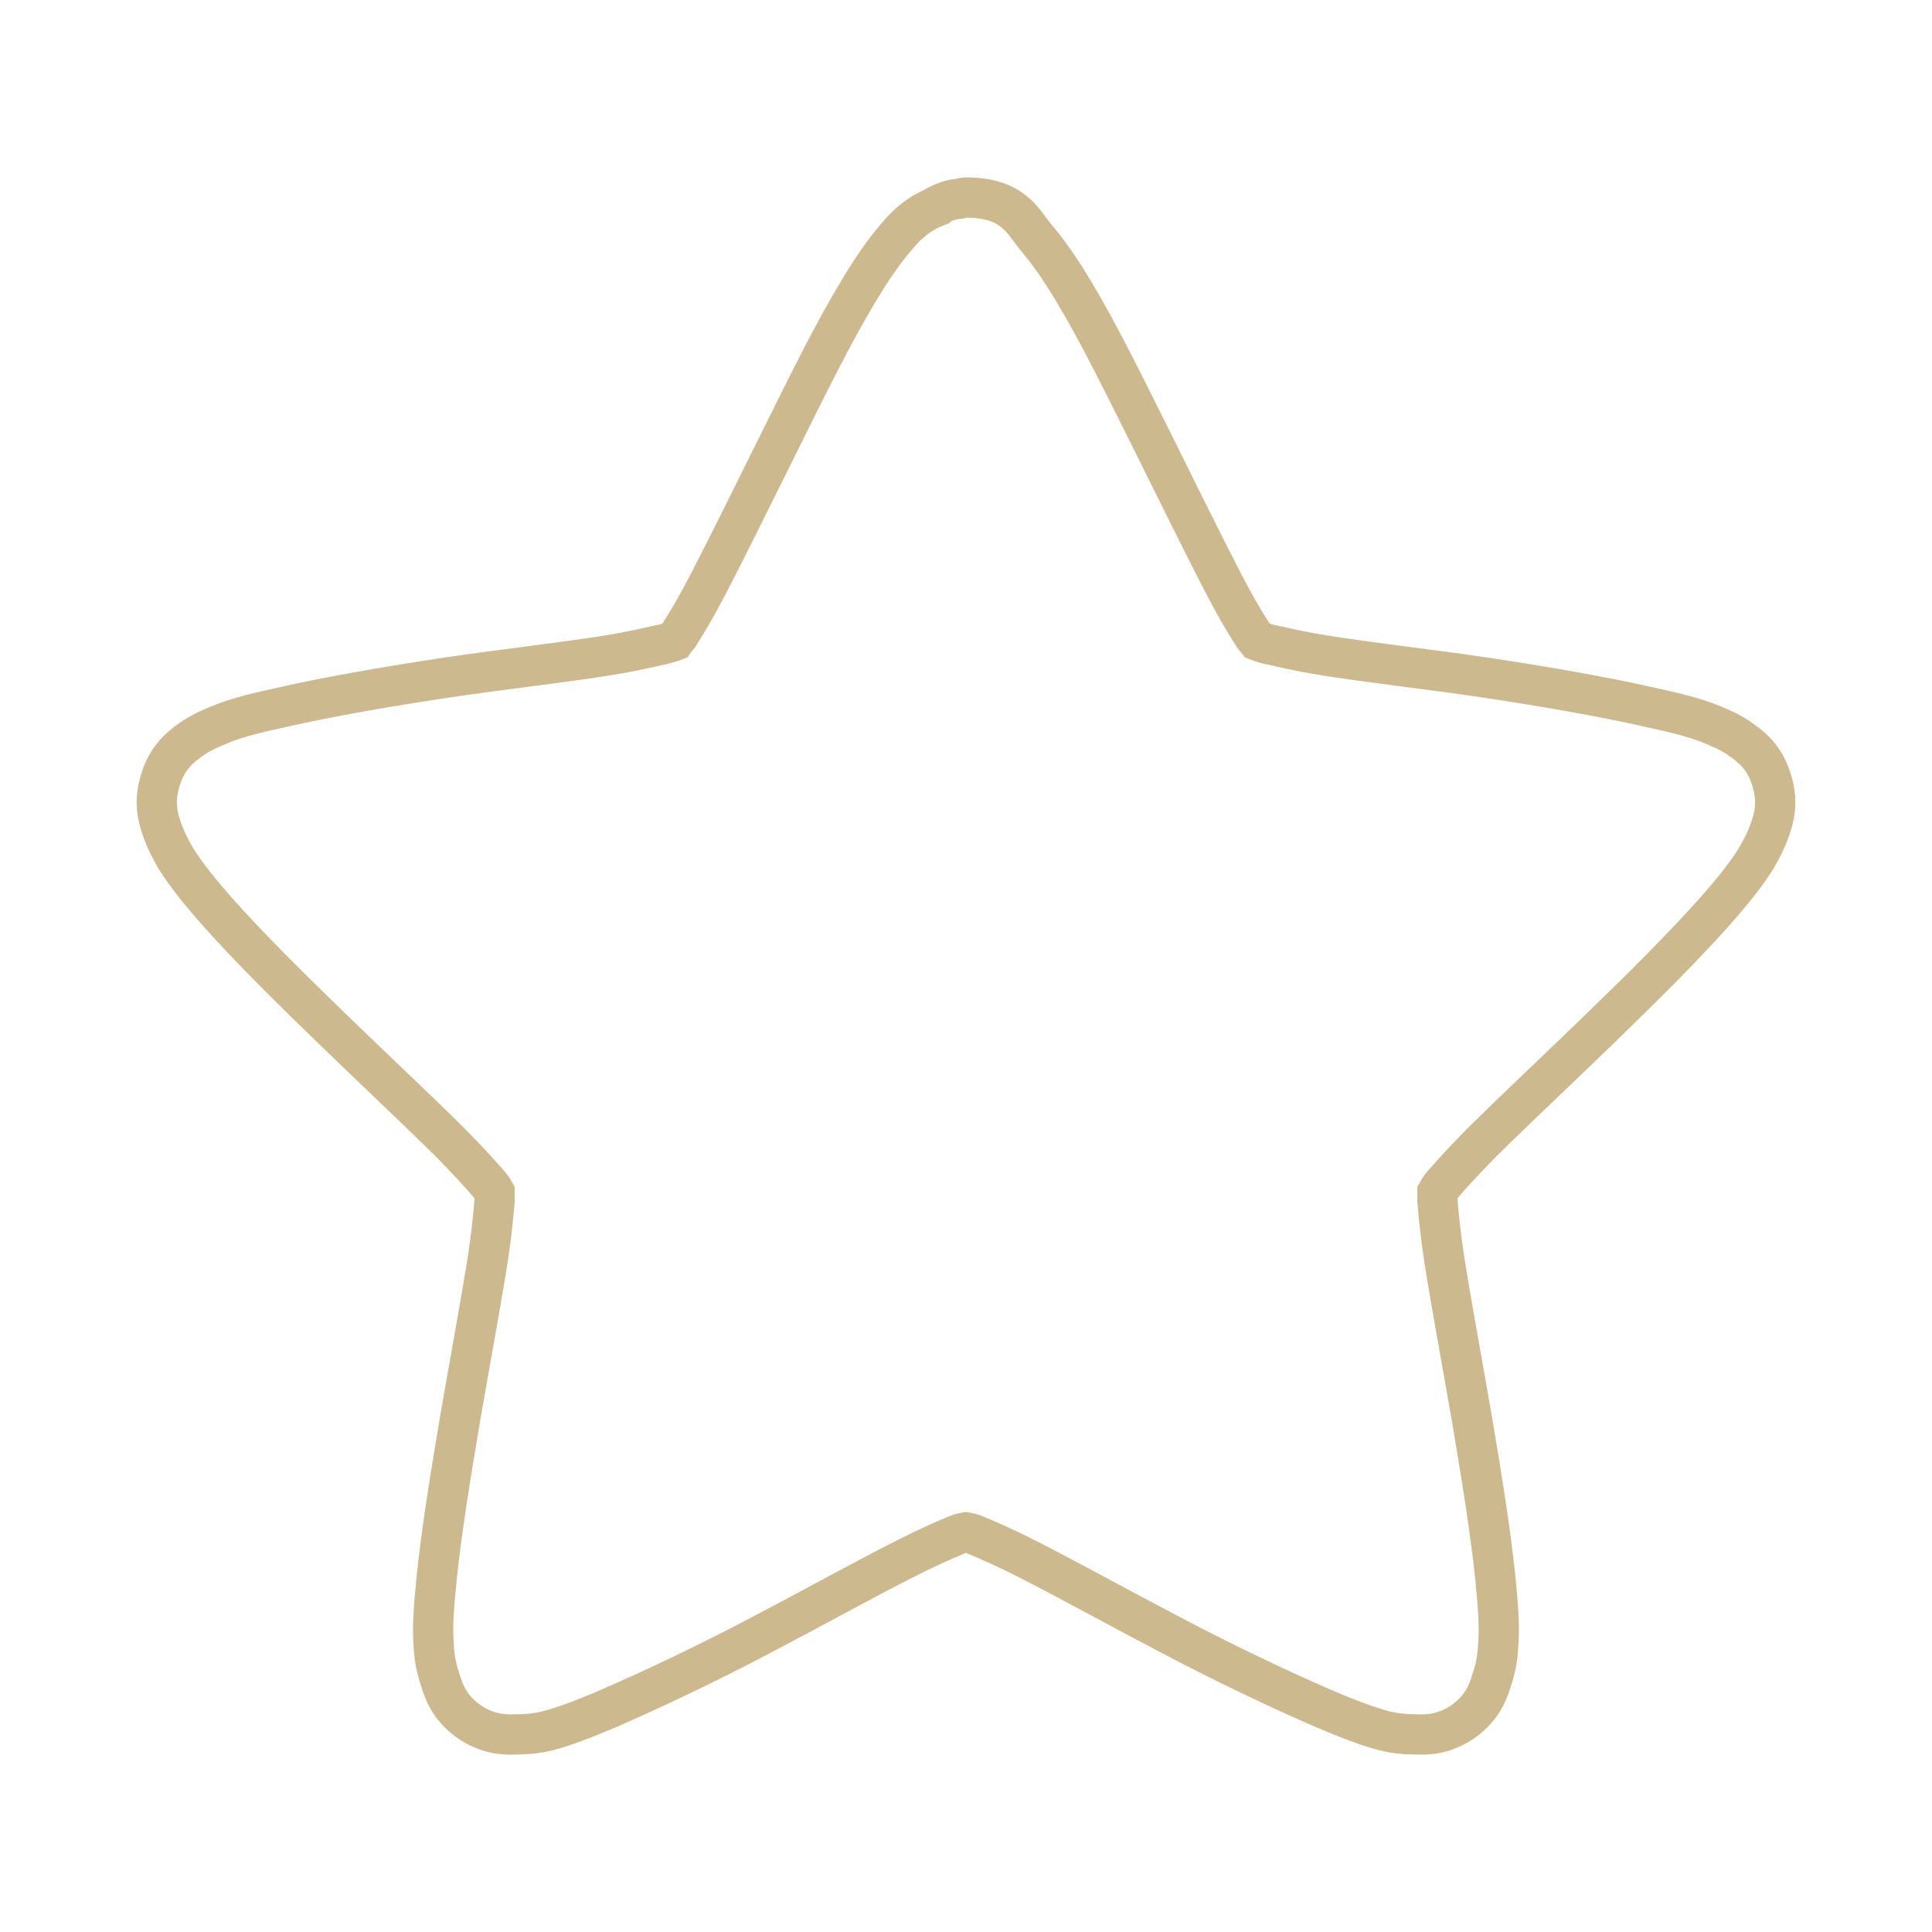
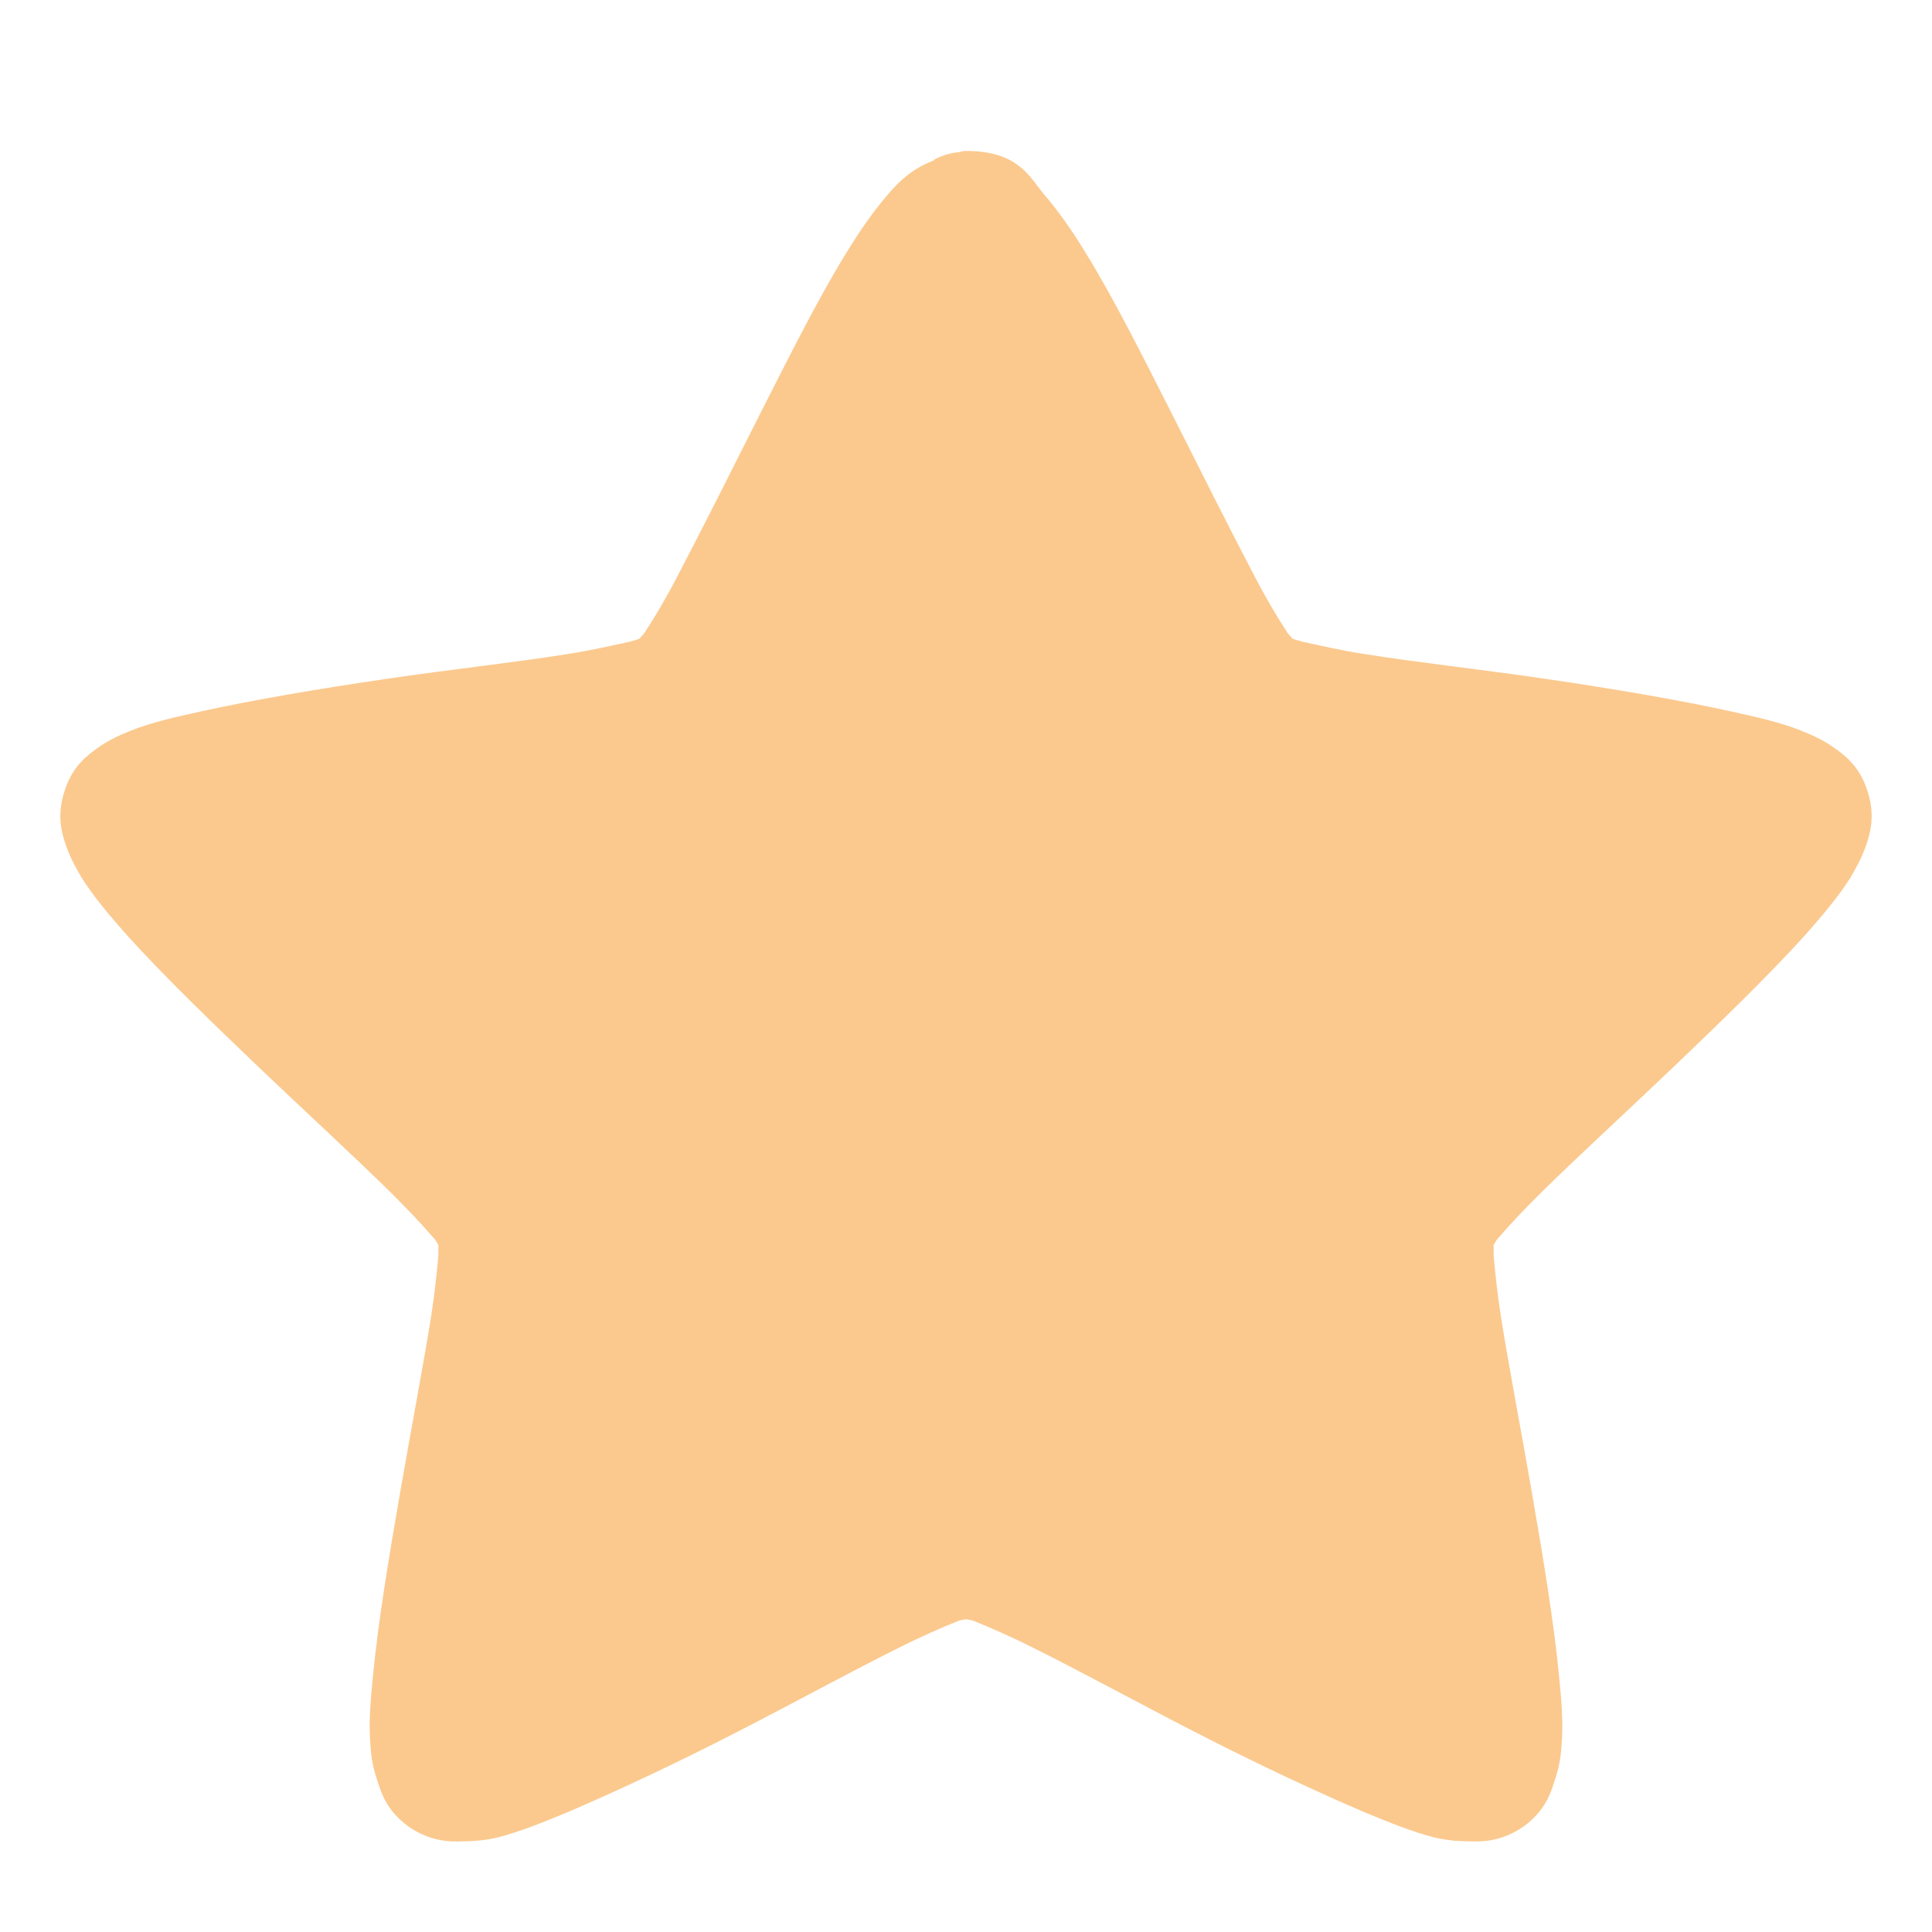
- <svg xmlns="http://www.w3.org/2000/svg" width="64" height="64" viewBox="0 0 64 64">
-   <path style="stroke-opacity:.502;fill:none;stroke:#9c751e;stroke-width:.8" d="M 19.2 3.926 C 19.153 3.926 19.118 3.938 19.071 3.949 C 18.923 3.961 18.783 4.008 18.642 4.078 C 18.642 4.078 18.63 4.09 18.621 4.102 C 18.239 4.249 18.005 4.484 17.822 4.702 C 17.552 5.016 17.309 5.374 17.067 5.78 C 16.568 6.605 16.055 7.648 15.537 8.691 C 15.012 9.745 14.494 10.805 14.074 11.613 C 13.863 12.019 13.669 12.354 13.516 12.588 C 13.481 12.659 13.434 12.691 13.404 12.738 C 13.345 12.762 13.298 12.773 13.216 12.797 C 12.949 12.855 12.567 12.949 12.115 13.02 C 11.208 13.167 10.041 13.296 8.88 13.467 C 7.709 13.643 6.572 13.84 5.634 14.051 C 5.168 14.156 4.751 14.245 4.38 14.398 C 4.181 14.48 3.996 14.557 3.797 14.698 C 3.602 14.838 3.337 15.035 3.197 15.476 C 3.047 15.928 3.138 16.254 3.22 16.484 C 3.302 16.718 3.396 16.889 3.497 17.065 C 3.708 17.402 3.984 17.738 4.298 18.096 C 4.934 18.816 5.77 19.641 6.607 20.452 C 7.453 21.272 8.297 22.062 8.951 22.711 C 9.274 23.039 9.551 23.339 9.727 23.545 C 9.783 23.604 9.795 23.639 9.83 23.698 C 9.83 23.756 9.83 23.803 9.83 23.871 C 9.806 24.141 9.771 24.523 9.703 24.973 C 9.562 25.877 9.345 27.038 9.145 28.198 C 8.951 29.346 8.763 30.504 8.67 31.455 C 8.623 31.934 8.59 32.334 8.623 32.742 C 8.634 32.941 8.67 33.159 8.752 33.394 C 8.822 33.623 8.927 33.926 9.298 34.202 C 9.68 34.472 10.017 34.484 10.259 34.472 C 10.488 34.472 10.688 34.448 10.884 34.402 C 11.278 34.296 11.672 34.137 12.115 33.949 C 12.996 33.565 14.062 33.059 15.105 32.51 C 16.148 31.964 17.168 31.397 17.993 30.98 C 18.398 30.773 18.771 30.609 19.024 30.504 C 19.095 30.471 19.141 30.471 19.2 30.459 C 19.259 30.471 19.305 30.471 19.371 30.504 C 19.629 30.609 20.002 30.773 20.407 30.98 C 21.227 31.397 22.252 31.964 23.295 32.51 C 24.337 33.059 25.404 33.565 26.285 33.949 C 26.728 34.137 27.122 34.296 27.516 34.402 C 27.712 34.448 27.907 34.472 28.141 34.472 C 28.383 34.484 28.72 34.472 29.102 34.202 C 29.473 33.926 29.578 33.623 29.648 33.394 C 29.73 33.159 29.763 32.941 29.775 32.742 C 29.81 32.334 29.775 31.934 29.73 31.455 C 29.637 30.504 29.449 29.346 29.255 28.198 C 29.055 27.038 28.837 25.877 28.697 24.973 C 28.629 24.523 28.594 24.141 28.57 23.871 C 28.57 23.803 28.57 23.756 28.57 23.698 C 28.605 23.639 28.617 23.604 28.673 23.545 C 28.849 23.339 29.126 23.039 29.449 22.711 C 30.103 22.062 30.947 21.272 31.793 20.452 C 32.63 19.641 33.462 18.816 34.102 18.096 C 34.416 17.738 34.692 17.402 34.903 17.065 C 35.004 16.889 35.098 16.718 35.18 16.484 C 35.262 16.254 35.353 15.928 35.203 15.476 C 35.062 15.035 34.798 14.838 34.598 14.698 C 34.404 14.557 34.216 14.48 34.02 14.398 C 33.649 14.245 33.232 14.156 32.766 14.051 C 31.828 13.84 30.691 13.643 29.52 13.467 C 28.359 13.296 27.188 13.167 26.285 13.02 C 25.833 12.949 25.451 12.855 25.184 12.797 C 25.113 12.773 25.055 12.762 24.996 12.738 C 24.961 12.691 24.919 12.659 24.884 12.588 C 24.731 12.354 24.537 12.019 24.326 11.613 C 23.906 10.805 23.388 9.745 22.863 8.691 C 22.341 7.648 21.832 6.605 21.333 5.78 C 21.091 5.374 20.845 5.016 20.578 4.702 C 20.325 4.39 20.126 3.926 19.2 3.926 Z " transform="scale(1.66667)" />
+ <svg xmlns="http://www.w3.org/2000/svg" width="64px" height="64px" viewBox="0 0 64 64" version="1.1">
+   <g id="surface1">
+     <path style=" stroke:none;fill-rule:nonzero;fill:rgb(96.863%,58.039%,11.765%);fill-opacity:0.502;" d="M 32 5 C 31.914 5 31.848 5.02 31.762 5.043 C 31.48 5.062 31.223 5.148 30.961 5.277 C 30.961 5.277 30.941 5.297 30.918 5.32 C 30.203 5.594 29.773 6.02 29.426 6.426 C 28.93 7 28.473 7.656 28.02 8.402 C 27.09 9.91 26.137 11.824 25.164 13.738 C 24.191 15.672 23.219 17.605 22.438 19.094 C 22.051 19.84 21.684 20.453 21.402 20.879 C 21.336 21.008 21.25 21.07 21.184 21.156 C 21.078 21.199 20.988 21.219 20.84 21.262 C 20.34 21.367 19.629 21.539 18.785 21.668 C 17.098 21.941 14.91 22.176 12.75 22.496 C 10.562 22.816 8.445 23.176 6.691 23.559 C 5.828 23.75 5.047 23.922 4.355 24.195 C 3.988 24.344 3.641 24.492 3.273 24.75 C 2.906 25.004 2.41 25.367 2.148 26.172 C 1.867 27.004 2.043 27.598 2.191 28.023 C 2.344 28.449 2.52 28.766 2.711 29.086 C 3.102 29.703 3.621 30.32 4.203 30.977 C 5.395 32.297 6.953 33.805 8.508 35.293 C 10.09 36.801 11.668 38.25 12.879 39.438 C 13.484 40.035 14.004 40.586 14.328 40.969 C 14.438 41.074 14.457 41.141 14.523 41.246 C 14.523 41.352 14.523 41.438 14.523 41.566 C 14.48 42.055 14.414 42.754 14.285 43.586 C 14.023 45.242 13.613 47.367 13.246 49.492 C 12.879 51.598 12.531 53.723 12.359 55.469 C 12.273 56.34 12.207 57.082 12.273 57.828 C 12.293 58.188 12.359 58.594 12.512 59.02 C 12.641 59.441 12.836 59.996 13.527 60.504 C 14.242 60.996 14.867 61.016 15.324 60.996 C 15.754 60.996 16.125 60.953 16.492 60.867 C 17.227 60.676 17.961 60.379 18.785 60.039 C 20.426 59.336 22.418 58.402 24.363 57.402 C 26.312 56.402 28.215 55.359 29.75 54.598 C 30.508 54.215 31.199 53.914 31.676 53.723 C 31.805 53.66 31.891 53.66 32 53.641 C 32.109 53.66 32.195 53.66 32.324 53.723 C 32.801 53.914 33.492 54.215 34.25 54.598 C 35.785 55.359 37.688 56.402 39.637 57.402 C 41.582 58.402 43.57 59.336 45.215 60.039 C 46.039 60.379 46.773 60.676 47.508 60.867 C 47.875 60.953 48.246 60.996 48.676 60.996 C 49.133 61.016 49.758 60.996 50.473 60.504 C 51.164 59.996 51.359 59.441 51.488 59.02 C 51.641 58.594 51.707 58.188 51.727 57.828 C 51.793 57.082 51.727 56.34 51.641 55.469 C 51.469 53.723 51.121 51.598 50.754 49.492 C 50.387 47.367 49.977 45.242 49.715 43.586 C 49.586 42.754 49.52 42.055 49.477 41.566 C 49.477 41.438 49.477 41.352 49.477 41.246 C 49.543 41.141 49.562 41.074 49.672 40.969 C 49.996 40.586 50.516 40.035 51.121 39.438 C 52.332 38.25 53.91 36.801 55.492 35.293 C 57.047 33.805 58.605 32.297 59.797 30.977 C 60.379 30.32 60.898 29.703 61.289 29.086 C 61.48 28.766 61.656 28.449 61.809 28.023 C 61.957 27.598 62.133 27.004 61.852 26.172 C 61.59 25.367 61.094 25.004 60.727 24.75 C 60.359 24.492 60.012 24.344 59.645 24.195 C 58.953 23.922 58.172 23.75 57.309 23.559 C 55.555 23.176 53.438 22.816 51.25 22.496 C 49.09 22.176 46.902 21.941 45.215 21.668 C 44.371 21.539 43.66 21.367 43.16 21.262 C 43.031 21.219 42.922 21.199 42.816 21.156 C 42.75 21.07 42.664 21.008 42.598 20.879 C 42.316 20.453 41.949 19.84 41.562 19.094 C 40.781 17.605 39.809 15.672 38.836 13.738 C 37.863 11.824 36.91 9.91 35.98 8.402 C 35.527 7.656 35.07 7 34.574 6.426 C 34.098 5.852 33.73 5 32 5 Z " />
+   </g>
</svg>
